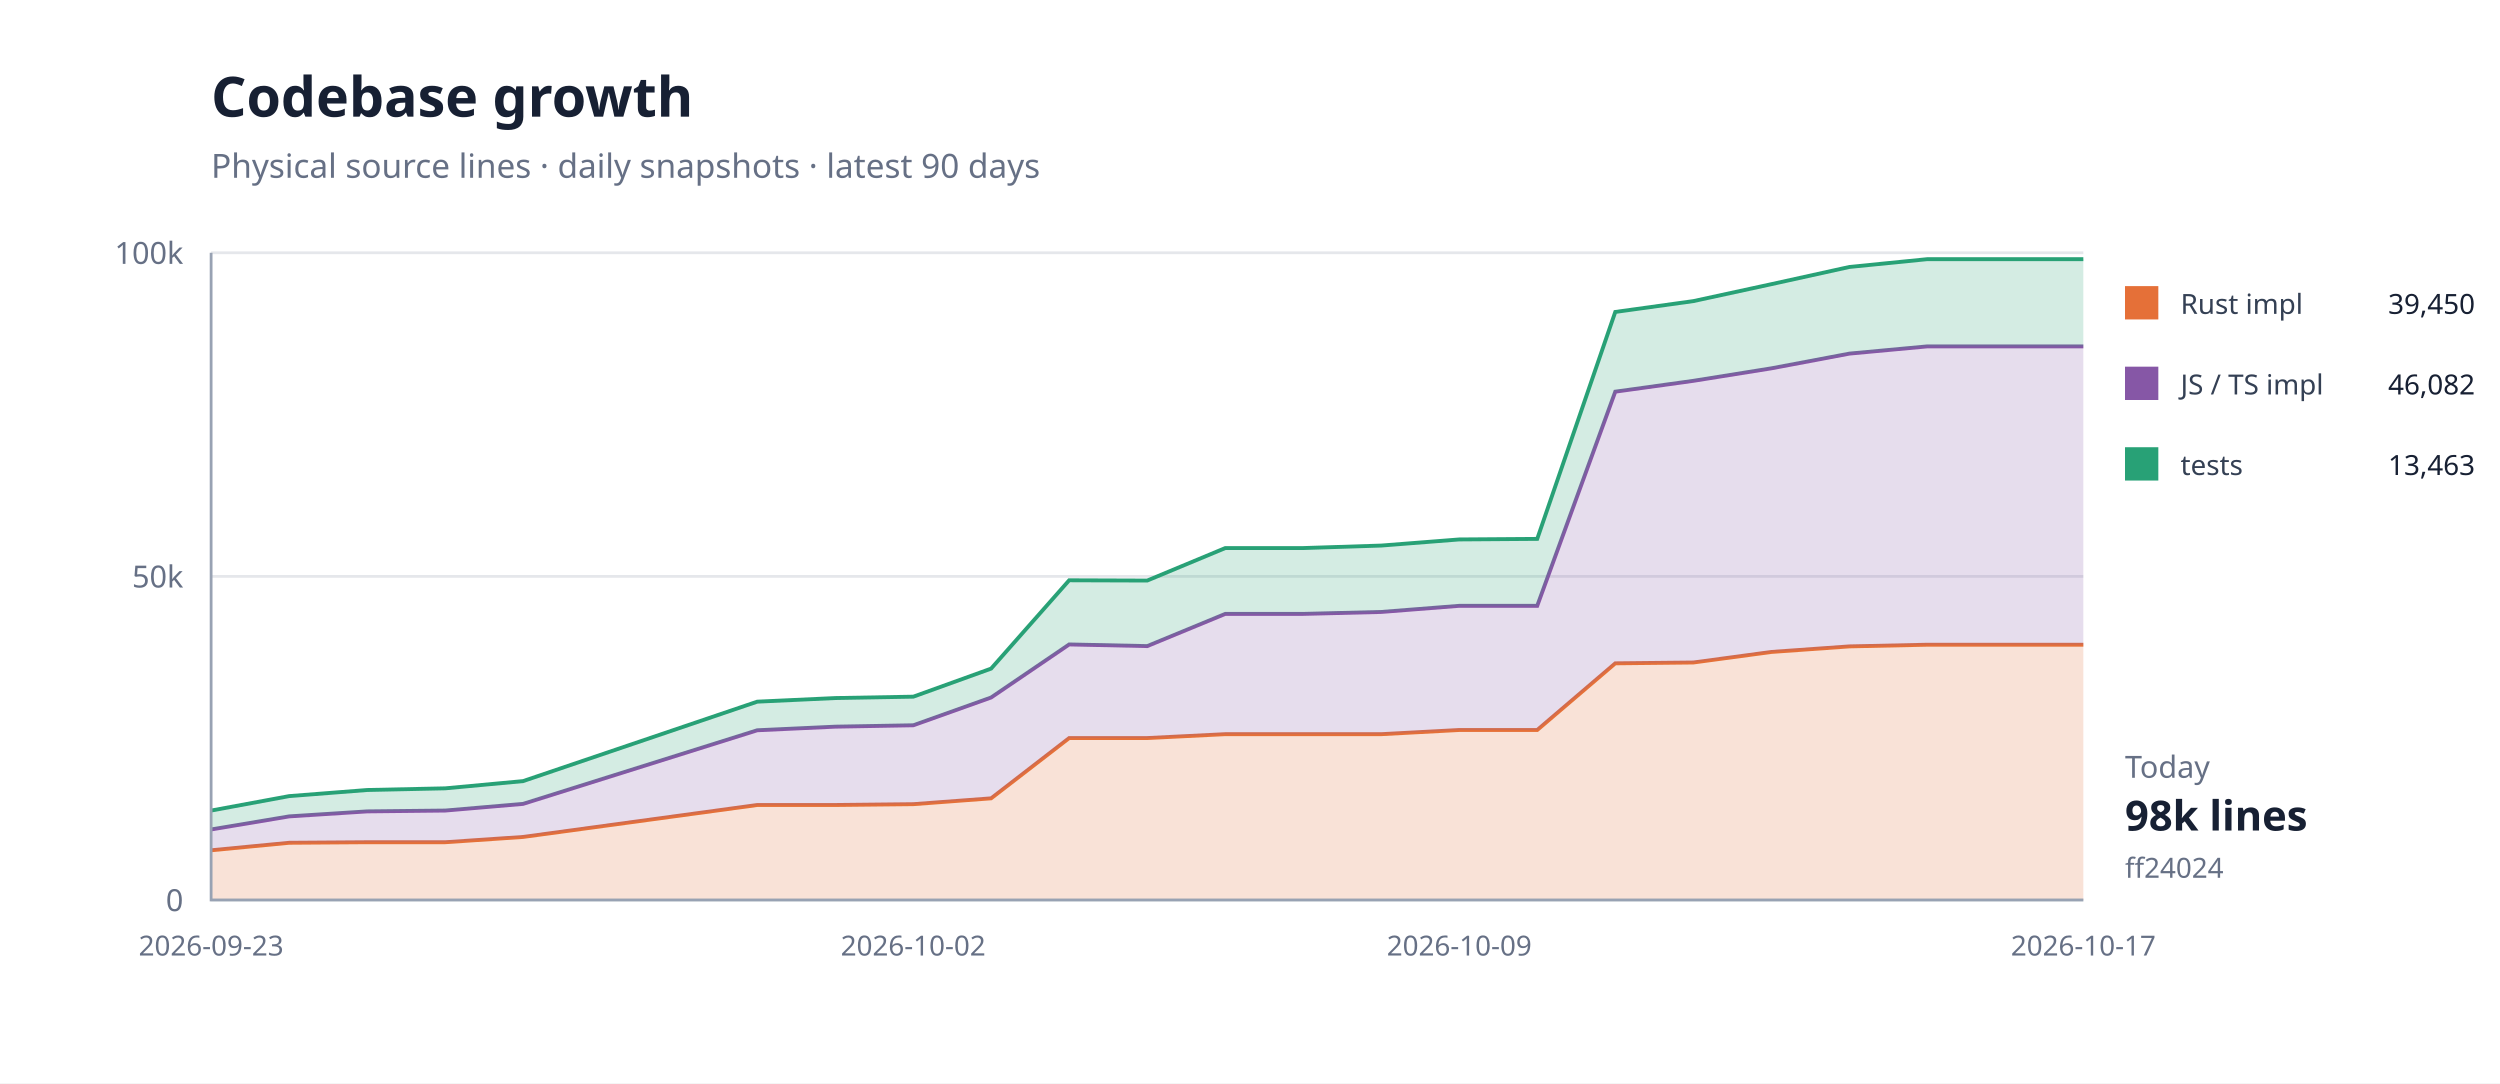
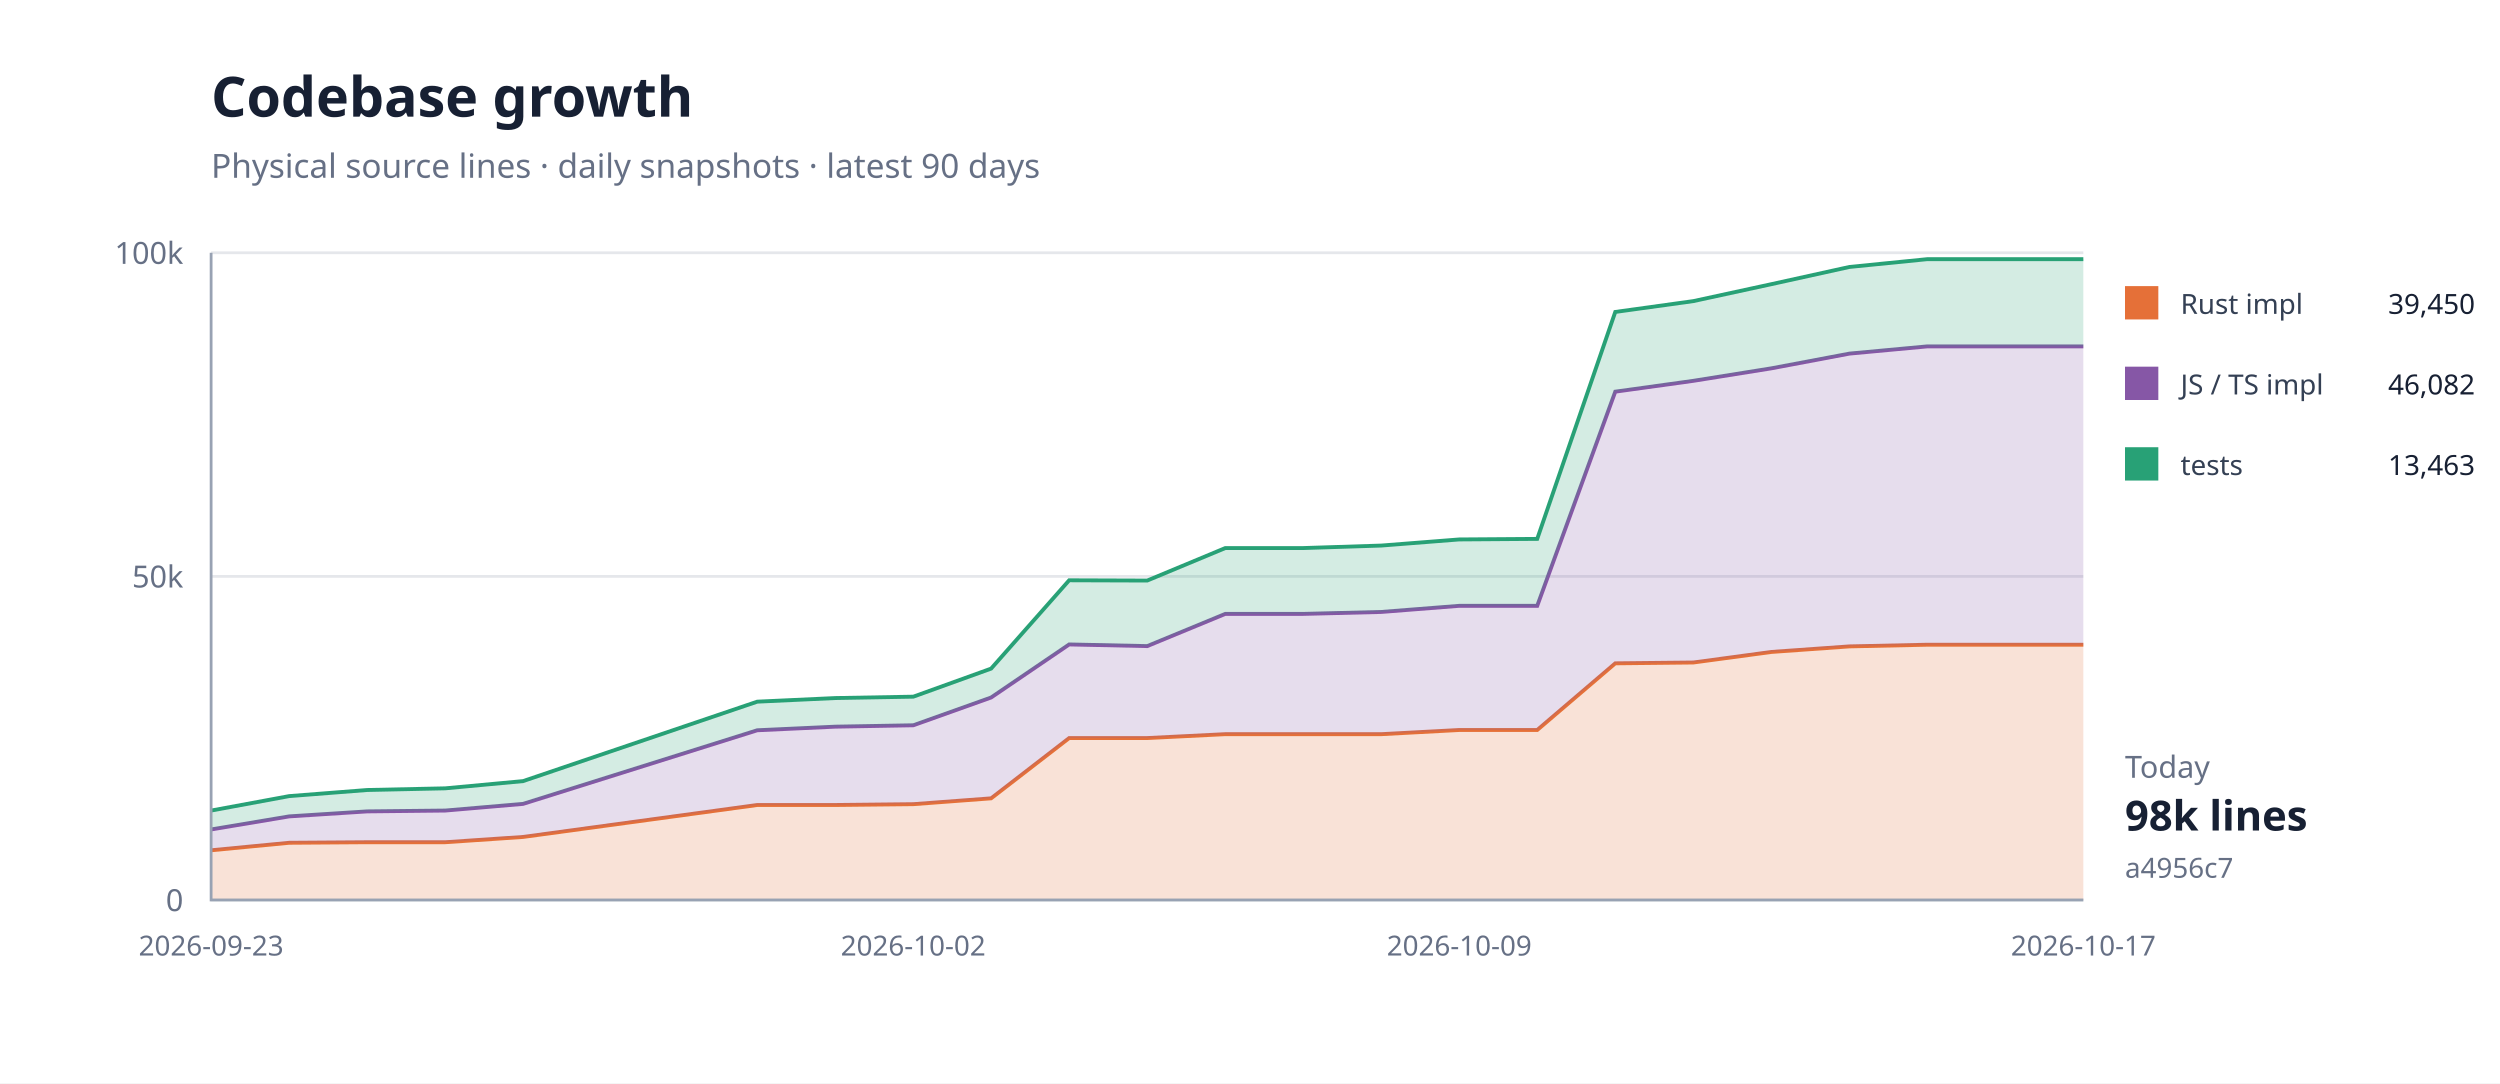
<svg xmlns="http://www.w3.org/2000/svg" width="900" height="390" viewBox="0 0 900 390">
  <rect width="100%" height="100%" fill="#fff" />
  <path d="M76 324H750" stroke="#e5e7eb" />
  <text x="66" y="328" text-anchor="end" font-family="system-ui,sans-serif" font-size="11" fill="#667085">0</text>
  <path d="M76 207.5H750" stroke="#e5e7eb" />
  <text x="66" y="211.5" text-anchor="end" font-family="system-ui,sans-serif" font-size="11" fill="#667085">50k</text>
  <path d="M76 91H750" stroke="#e5e7eb" />
  <text x="66" y="95" text-anchor="end" font-family="system-ui,sans-serif" font-size="11" fill="#667085">100k</text>
  <path d="M76.0,306.1 L104.1,303.4 L132.2,303.2 L160.3,303.2 L188.3,301.3 L272.6,289.8 L300.7,289.8 L328.8,289.5 L356.8,287.4 L384.9,265.7 L413.0,265.7 L441.1,264.3 L469.2,264.3 L497.3,264.3 L525.3,262.8 L553.4,262.8 L581.5,238.8 L609.6,238.5 L637.7,234.7 L665.8,232.7 L693.8,232.1 L750.0,232.1 L750.0,324.0 L693.8,324.0 L665.8,324.0 L637.7,324.0 L609.6,324.0 L581.5,324.0 L553.4,324.0 L525.3,324.0 L497.3,324.0 L469.2,324.0 L441.1,324.0 L413.0,324.0 L384.9,324.0 L356.8,324.0 L328.8,324.0 L300.7,324.0 L272.6,324.0 L188.3,324.0 L160.3,324.0 L132.2,324.0 L104.1,324.0 L76.0,324.0 Z" fill="#e5703833" />
  <path d="M76.0,306.1 L104.1,303.4 L132.2,303.2 L160.3,303.2 L188.3,301.3 L272.6,289.8 L300.7,289.8 L328.8,289.5 L356.8,287.4 L384.9,265.7 L413.0,265.7 L441.1,264.3 L469.2,264.3 L497.3,264.3 L525.3,262.8 L553.4,262.8 L581.5,238.8 L609.6,238.5 L637.7,234.7 L665.8,232.7 L693.8,232.1 L750.0,232.1" fill="none" stroke="#e57038" stroke-width="1.4" />
  <path d="M76.0,298.6 L104.1,293.9 L132.2,292.1 L160.3,291.8 L188.3,289.4 L272.6,262.9 L300.7,261.6 L328.8,261.1 L356.8,251.1 L384.9,232.0 L413.0,232.6 L441.1,221.0 L469.2,221.0 L497.3,220.3 L525.3,218.1 L553.4,218.1 L581.5,141.0 L609.6,137.1 L637.7,132.6 L665.8,127.3 L693.8,124.7 L750.0,124.7 L750.0,232.1 L693.8,232.1 L665.8,232.7 L637.7,234.7 L609.6,238.5 L581.5,238.8 L553.4,262.8 L525.3,262.8 L497.3,264.3 L469.2,264.3 L441.1,264.3 L413.0,265.7 L384.9,265.7 L356.8,287.4 L328.8,289.5 L300.7,289.8 L272.6,289.8 L188.3,301.3 L160.3,303.2 L132.2,303.2 L104.1,303.4 L76.0,306.1 Z" fill="#8657a633" />
  <path d="M76.0,298.6 L104.1,293.9 L132.2,292.1 L160.3,291.8 L188.3,289.4 L272.6,262.9 L300.7,261.6 L328.8,261.1 L356.8,251.1 L384.9,232.0 L413.0,232.6 L441.1,221.0 L469.2,221.0 L497.3,220.3 L525.3,218.1 L553.4,218.1 L581.5,141.0 L609.6,137.1 L637.7,132.6 L665.8,127.3 L693.8,124.7 L750.0,124.7" fill="none" stroke="#8657a6" stroke-width="1.4" />
  <path d="M76.0,291.8 L104.1,286.6 L132.2,284.4 L160.3,283.8 L188.3,281.2 L272.6,252.6 L300.7,251.3 L328.8,250.8 L356.8,240.7 L384.9,208.9 L413.0,209.0 L441.1,197.3 L469.2,197.3 L497.3,196.4 L525.3,194.2 L553.4,194.0 L581.5,112.3 L609.6,108.4 L637.7,102.3 L665.8,96.1 L693.8,93.3 L750.0,93.3 L750.0,124.7 L693.8,124.7 L665.8,127.3 L637.7,132.6 L609.6,137.1 L581.5,141.0 L553.4,218.1 L525.3,218.1 L497.3,220.3 L469.2,221.0 L441.1,221.0 L413.0,232.6 L384.9,232.0 L356.8,251.1 L328.8,261.1 L300.7,261.6 L272.6,262.9 L188.3,289.4 L160.3,291.8 L132.2,292.1 L104.1,293.9 L76.0,298.6 Z" fill="#28a17633" />
  <path d="M76.0,291.8 L104.1,286.6 L132.2,284.4 L160.3,283.8 L188.3,281.2 L272.6,252.6 L300.7,251.3 L328.8,250.8 L356.8,240.7 L384.9,208.9 L413.0,209.0 L441.1,197.3 L469.2,197.3 L497.3,196.4 L525.3,194.2 L553.4,194.0 L581.5,112.3 L609.6,108.4 L637.7,102.3 L665.8,96.1 L693.8,93.3 L750.0,93.3" fill="none" stroke="#28a176" stroke-width="1.4" />
  <path d="M76 91V324H750" fill="none" stroke="#98a2b3" />
  <text x="76" y="344" text-anchor="middle" font-family="system-ui,sans-serif" font-size="10" fill="#667085">2026-09-23</text>
  <text x="328.75" y="344" text-anchor="middle" font-family="system-ui,sans-serif" font-size="10" fill="#667085">2026-10-02</text>
  <text x="525.333" y="344" text-anchor="middle" font-family="system-ui,sans-serif" font-size="10" fill="#667085">2026-10-09</text>
  <text x="750" y="344" text-anchor="middle" font-family="system-ui,sans-serif" font-size="10" fill="#667085">2026-10-17</text>
  <text x="76" y="42" font-family="system-ui,sans-serif" font-size="20" font-weight="700" fill="#172033">Codebase growth</text>
  <text x="76" y="64" font-family="system-ui,sans-serif" font-size="12" fill="#667085">Physical source lines · daily snapshots · latest 90 days</text>
  <rect x="765" y="103" width="12" height="12" fill="#e57038" />
  <text x="785" y="113" font-family="system-ui,sans-serif" font-size="10" fill="#344054">Rust impl</text>
  <text x="891" y="113" text-anchor="end" font-family="system-ui,sans-serif" font-size="10" fill="#172033">39,450</text>
  <rect x="765" y="132" width="12" height="12" fill="#8657a6" />
  <text x="785" y="142" font-family="system-ui,sans-serif" font-size="10" fill="#344054">JS / TS impl</text>
  <text x="891" y="142" text-anchor="end" font-family="system-ui,sans-serif" font-size="10" fill="#172033">46,082</text>
  <rect x="765" y="161" width="12" height="12" fill="#28a176" />
  <text x="785" y="171" font-family="system-ui,sans-serif" font-size="10" fill="#344054">tests</text>
  <text x="891" y="171" text-anchor="end" font-family="system-ui,sans-serif" font-size="10" fill="#172033">13,463</text>
  <text x="765" y="280" font-family="system-ui,sans-serif" font-size="11" fill="#667085">Today</text>
  <text x="765" y="299" font-family="system-ui,sans-serif" font-size="15" font-weight="700" fill="#172033">98k lines</text>
-   <text x="765" y="316" font-family="system-ui,sans-serif" font-size="10" fill="#667085">ff24024</text>
+   <text x="765" y="316" font-family="system-ui,sans-serif" font-size="10" fill="#667085">a4956c7</text>
</svg>
